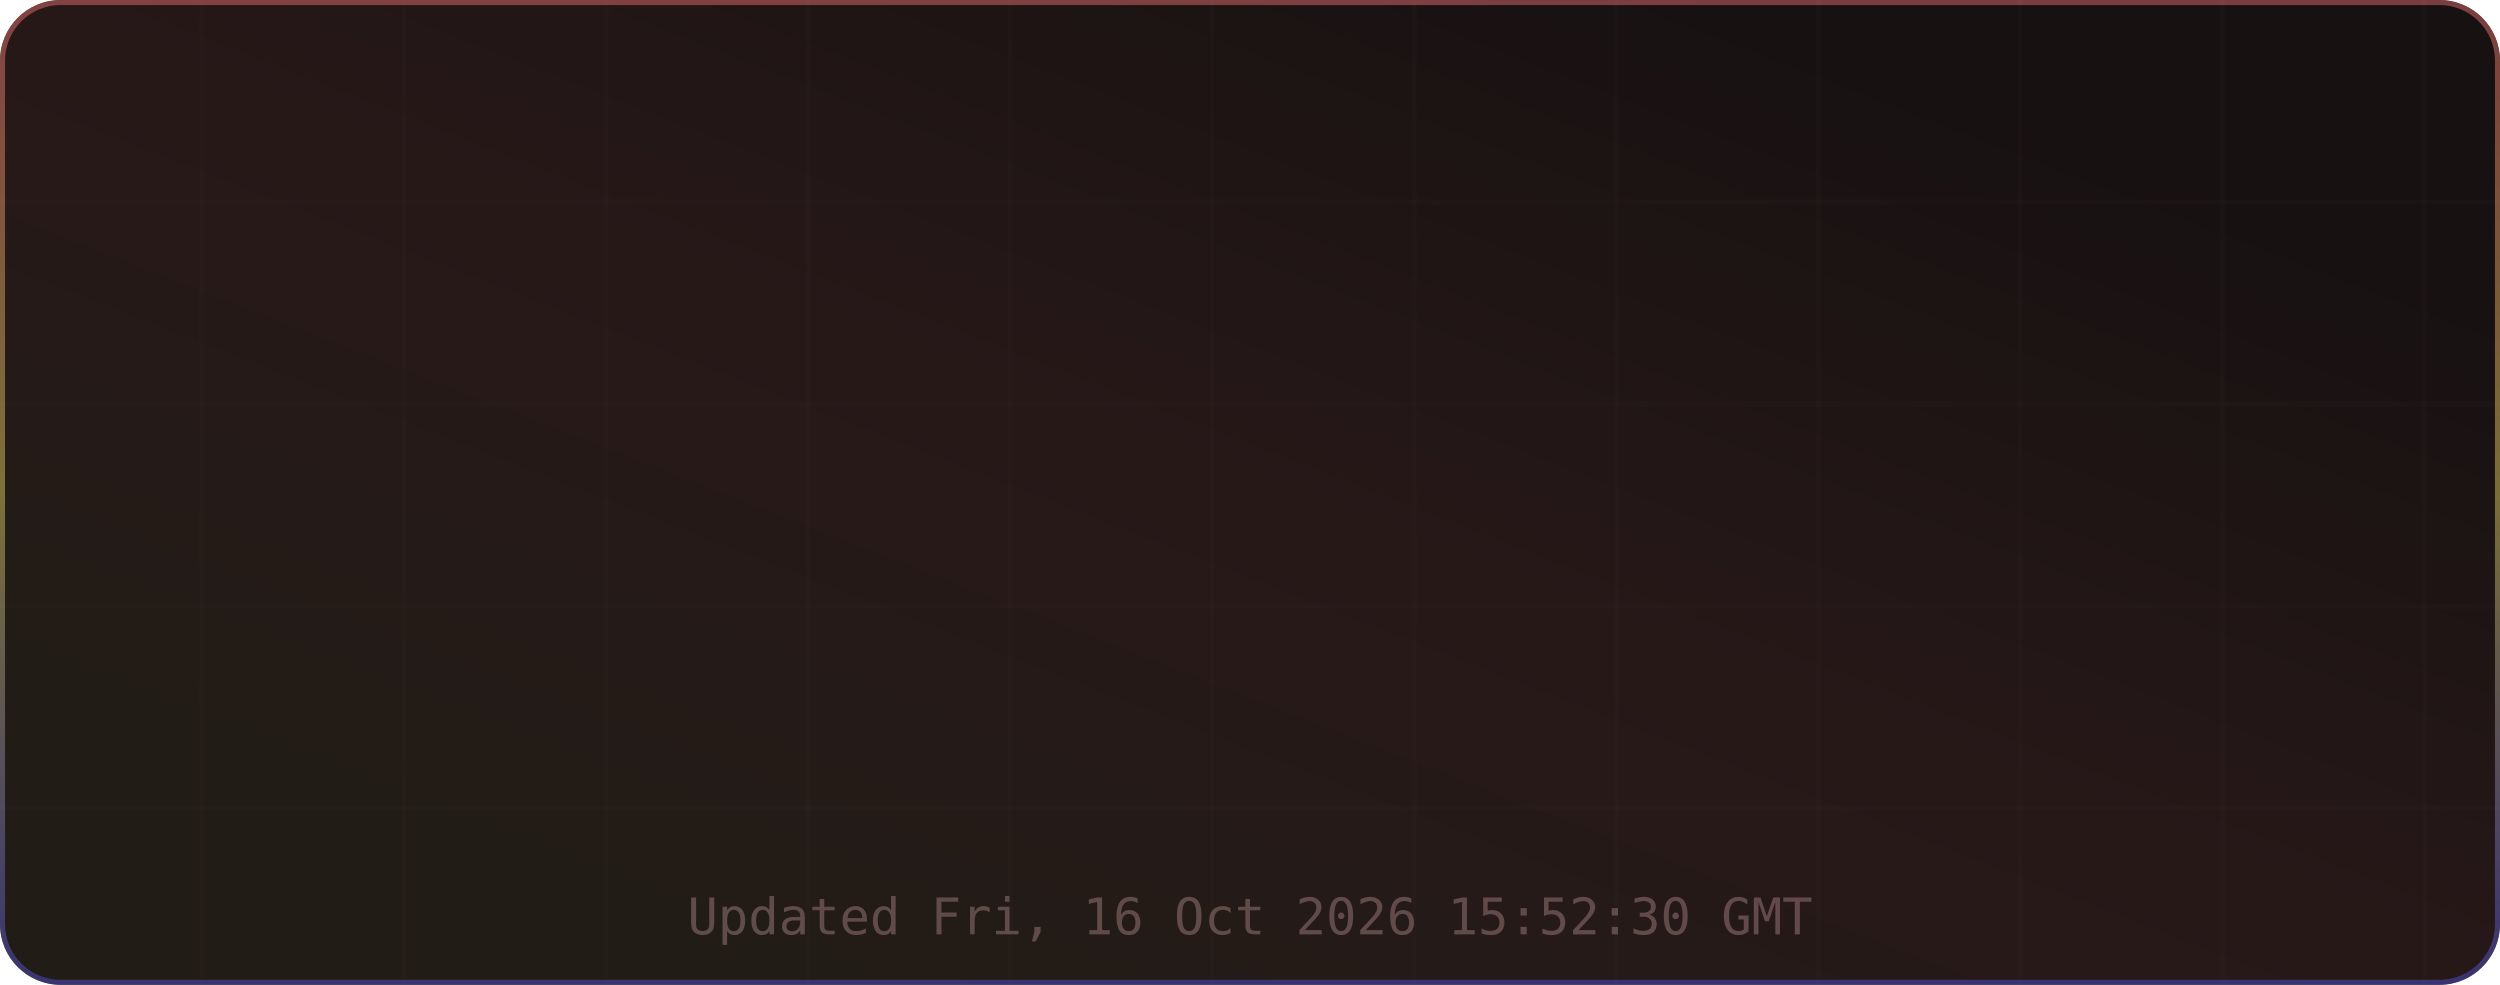
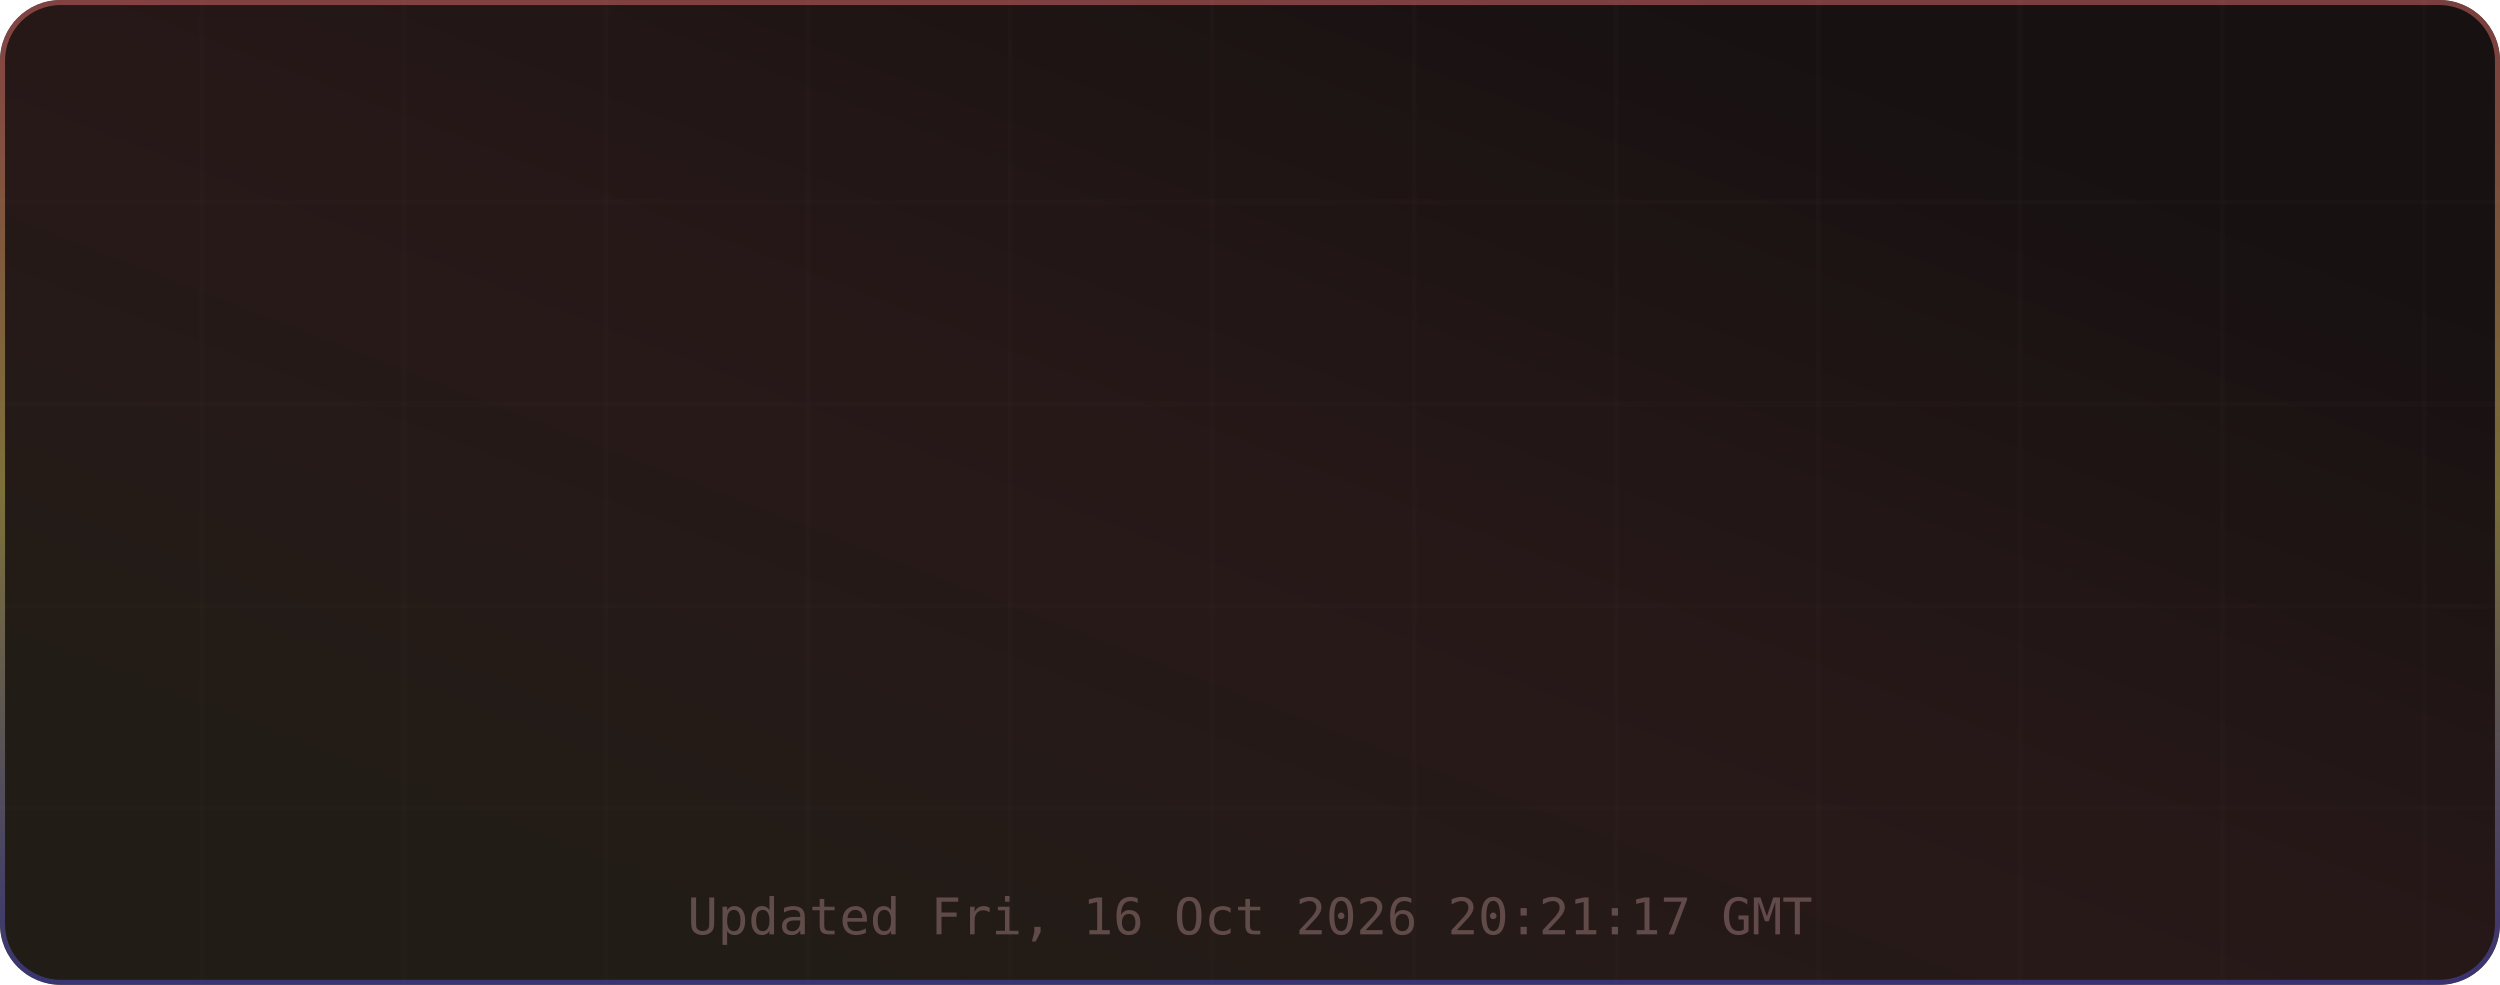
<svg xmlns="http://www.w3.org/2000/svg" width="495" height="195" viewBox="0 0 495 195" role="img" aria-label="TM's GitHub Stats">
  <defs>
    <linearGradient id="grad-bg" x1="0.85" y1="0.15" x2="0.15" y2="0.85" gradientUnits="objectBoundingBox">
      <stop offset="0%" stop-color="#171111" />
      <stop offset="50%" stop-color="#271818" />
      <stop offset="100%" stop-color="#221c16" />
      <animateTransform attributeName="gradientTransform" type="rotate" values="0 0.5 0.5; 360 0.5 0.5" dur="12s" repeatCount="indefinite" />
    </linearGradient>
    <linearGradient id="grad-accent" x1="0.5" y1="0" x2="0.5" y2="1" gradientUnits="objectBoundingBox">
      <stop offset="0%" stop-color="#e06c6c" />
      <stop offset="50%" stop-color="#d6c85c" />
      <stop offset="100%" stop-color="#4d4dcb" />
      <animateTransform attributeName="gradientTransform" type="rotate" values="0 0.5 0.5; 360 0.5 0.5" dur="8s" repeatCount="indefinite" />
    </linearGradient>
    <linearGradient id="grad-chart" x1="0.5" y1="0" x2="0.5" y2="1" gradientUnits="objectBoundingBox">
      <stop offset="0%" stop-color="#e06c6c" stop-opacity="0.9" />
      <stop offset="100%" stop-color="#d6c85c" stop-opacity="0.7" />
    </linearGradient>
    <radialGradient id="grad-glow" cx="0.5" cy="0.5" r="0.6" gradientUnits="objectBoundingBox">
      <stop offset="0%" stop-color="#e06c6c" stop-opacity="0.3" />
      <stop offset="100%" stop-color="#e06c6c" stop-opacity="0" />
    </radialGradient>
    <filter id="drop-shadow" x="-20%" y="-20%" width="140%" height="140%">
      <feGaussianBlur in="SourceAlpha" stdDeviation="3" />
      <feOffset dx="0" dy="2" />
      <feComponentTransfer>
        <feFuncA type="linear" slope="0.4" />
      </feComponentTransfer>
      <feMerge>
        <feMergeNode />
        <feMergeNode in="SourceGraphic" />
      </feMerge>
    </filter>
    <filter id="glow-filter" x="-30%" y="-30%" width="160%" height="160%">
      <feGaussianBlur stdDeviation="4" result="blur" />
      <feMerge>
        <feMergeNode in="blur" />
        <feMergeNode in="SourceGraphic" />
      </feMerge>
    </filter>
    <clipPath id="card-clip">
      <rect width="495" height="195" rx="12" ry="12" />
    </clipPath>
  </defs>
  <defs>
    <filter id="noise" x="0" y="0" width="100%" height="100%">
      <feTurbulence type="fractalNoise" baseFrequency="0.65" numOctaves="3" stitchTiles="stitch" />
      <feColorMatrix type="saturate" values="0" />
      <feBlend in="SourceGraphic" mode="overlay" result="blend" />
      <feComposite in="blend" in2="SourceGraphic" operator="in" />
    </filter>
  </defs>
  <g clip-path="url(#card-clip)">
    <rect x="0" y="0" width="495" height="195" rx="12" ry="12" fill="url(#grad-bg)" clip-path="url(#card-clip)" />
    <g opacity="1">
      <line x1="40" y1="0" x2="40" y2="195" stroke="#432d2d" stroke-width="1" opacity="0.08" />
      <line x1="80" y1="0" x2="80" y2="195" stroke="#432d2d" stroke-width="1" opacity="0.08" />
      <line x1="120" y1="0" x2="120" y2="195" stroke="#432d2d" stroke-width="1" opacity="0.08" />
      <line x1="160" y1="0" x2="160" y2="195" stroke="#432d2d" stroke-width="1" opacity="0.08" />
      <line x1="200" y1="0" x2="200" y2="195" stroke="#432d2d" stroke-width="1" opacity="0.08" />
      <line x1="240" y1="0" x2="240" y2="195" stroke="#432d2d" stroke-width="1" opacity="0.08" />
      <line x1="280" y1="0" x2="280" y2="195" stroke="#432d2d" stroke-width="1" opacity="0.08" />
      <line x1="320" y1="0" x2="320" y2="195" stroke="#432d2d" stroke-width="1" opacity="0.08" />
      <line x1="360" y1="0" x2="360" y2="195" stroke="#432d2d" stroke-width="1" opacity="0.08" />
      <line x1="400" y1="0" x2="400" y2="195" stroke="#432d2d" stroke-width="1" opacity="0.08" />
      <line x1="440" y1="0" x2="440" y2="195" stroke="#432d2d" stroke-width="1" opacity="0.08" />
      <line x1="480" y1="0" x2="480" y2="195" stroke="#432d2d" stroke-width="1" opacity="0.08" />
      <line x1="0" y1="40" x2="495" y2="40" stroke="#432d2d" stroke-width="1" opacity="0.08" />
      <line x1="0" y1="80" x2="495" y2="80" stroke="#432d2d" stroke-width="1" opacity="0.08" />
      <line x1="0" y1="120" x2="495" y2="120" stroke="#432d2d" stroke-width="1" opacity="0.08" />
      <line x1="0" y1="160" x2="495" y2="160" stroke="#432d2d" stroke-width="1" opacity="0.08" />
    </g>
    <rect x="0.5" y="0.5" width="494" height="194" rx="11.5" fill="none" stroke="url(#grad-accent)" stroke-width="1" opacity="0.5" />
    <g id="title-section" opacity="0">
      <text x="20" y="36" font-size="18" dominant-baseline="middle">⚡</text>
      <text x="42" y="36" font-size="16" font-family="ui-monospace,SFMono-Regular,Menlo,monospace" font-weight="700" fill="#e6edf3" text-anchor="start" dominant-baseline="middle" letter-spacing="0.5">TM's GitHub Stats</text>
      <text x="42" y="50" font-size="11" font-family="ui-monospace,SFMono-Regular,Menlo,monospace" fill="#9d7b7b" text-anchor="start" dominant-baseline="middle" opacity="0.8">@MatrixTM26 · 2026 stats</text>
      <line id="title-line" x1="16" y1="52" x2="479" y2="52" stroke="url(#grad-accent)" stroke-width="1" opacity="0.4" />
      <animate attributeName="opacity" from="0" to="1" dur="0.5s" begin="0s" fill="freeze" calcMode="spline" keySplines="0.4 0 0.2 1" keyTimes="0;1" />
    </g>
    <g transform="translate(0, 56)">
      <g opacity="0">
        <text x="73.875" y="22" font-size="13" font-family="ui-monospace,SFMono-Regular,Menlo,monospace" fill="#e06c6c" text-anchor="middle" dominant-baseline="middle" filter="url(#glow-filter)">◈</text>
        <text x="73.875" y="38" font-size="18" font-family="ui-monospace,SFMono-Regular,Menlo,monospace" font-weight="700" fill="#e6edf3" text-anchor="middle" dominant-baseline="middle">10.4K</text>
        <text x="73.875" y="54" font-size="9" font-family="ui-monospace,SFMono-Regular,Menlo,monospace" fill="#9d7b7b" text-anchor="middle" dominant-baseline="middle" letter-spacing="0.3">Commits</text>
        <animate attributeName="opacity" from="0" to="1" dur="0.5s" begin="0.1s" fill="freeze" calcMode="spline" keySplines="0.4 0 0.2 1" keyTimes="0;1" />
      </g>
      <g opacity="0">
        <text x="189.625" y="22" font-size="13" font-family="ui-monospace,SFMono-Regular,Menlo,monospace" fill="#e06c6c" text-anchor="middle" dominant-baseline="middle" filter="url(#glow-filter)">⌥</text>
        <text x="189.625" y="38" font-size="18" font-family="ui-monospace,SFMono-Regular,Menlo,monospace" font-weight="700" fill="#e6edf3" text-anchor="middle" dominant-baseline="middle">154</text>
        <text x="189.625" y="54" font-size="9" font-family="ui-monospace,SFMono-Regular,Menlo,monospace" fill="#9d7b7b" text-anchor="middle" dominant-baseline="middle" letter-spacing="0.3">Pull Requests</text>
        <animate attributeName="opacity" from="0" to="1" dur="0.5s" begin="0.17s" fill="freeze" calcMode="spline" keySplines="0.4 0 0.2 1" keyTimes="0;1" />
      </g>
      <g opacity="0">
        <text x="305.375" y="22" font-size="13" font-family="ui-monospace,SFMono-Regular,Menlo,monospace" fill="#e06c6c" text-anchor="middle" dominant-baseline="middle" filter="url(#glow-filter)">◎</text>
        <text x="305.375" y="38" font-size="18" font-family="ui-monospace,SFMono-Regular,Menlo,monospace" font-weight="700" fill="#e6edf3" text-anchor="middle" dominant-baseline="middle">1</text>
        <text x="305.375" y="54" font-size="9" font-family="ui-monospace,SFMono-Regular,Menlo,monospace" fill="#9d7b7b" text-anchor="middle" dominant-baseline="middle" letter-spacing="0.3">Issues</text>
        <animate attributeName="opacity" from="0" to="1" dur="0.5s" begin="0.24s" fill="freeze" calcMode="spline" keySplines="0.4 0 0.2 1" keyTimes="0;1" />
      </g>
      <g opacity="0">
        <text x="421.125" y="22" font-size="13" font-family="ui-monospace,SFMono-Regular,Menlo,monospace" fill="#e06c6c" text-anchor="middle" dominant-baseline="middle" filter="url(#glow-filter)">✦</text>
        <text x="421.125" y="38" font-size="18" font-family="ui-monospace,SFMono-Regular,Menlo,monospace" font-weight="700" fill="#e6edf3" text-anchor="middle" dominant-baseline="middle">2</text>
        <text x="421.125" y="54" font-size="9" font-family="ui-monospace,SFMono-Regular,Menlo,monospace" fill="#9d7b7b" text-anchor="middle" dominant-baseline="middle" letter-spacing="0.3">Reviews</text>
        <animate attributeName="opacity" from="0" to="1" dur="0.5s" begin="0.31s" fill="freeze" calcMode="spline" keySplines="0.4 0 0.2 1" keyTimes="0;1" />
      </g>
      <g opacity="0">
        <text x="73.875" y="77" font-size="13" font-family="ui-monospace,SFMono-Regular,Menlo,monospace" fill="#e06c6c" text-anchor="middle" dominant-baseline="middle" filter="url(#glow-filter)">★</text>
        <text x="73.875" y="93" font-size="18" font-family="ui-monospace,SFMono-Regular,Menlo,monospace" font-weight="700" fill="#e6edf3" text-anchor="middle" dominant-baseline="middle">116</text>
        <text x="73.875" y="109" font-size="9" font-family="ui-monospace,SFMono-Regular,Menlo,monospace" fill="#9d7b7b" text-anchor="middle" dominant-baseline="middle" letter-spacing="0.3">Stars Earned</text>
        <animate attributeName="opacity" from="0" to="1" dur="0.5s" begin="0.38s" fill="freeze" calcMode="spline" keySplines="0.4 0 0.2 1" keyTimes="0;1" />
      </g>
      <g opacity="0">
        <text x="189.625" y="77" font-size="13" font-family="ui-monospace,SFMono-Regular,Menlo,monospace" fill="#e06c6c" text-anchor="middle" dominant-baseline="middle" filter="url(#glow-filter)">⊗</text>
        <text x="189.625" y="93" font-size="18" font-family="ui-monospace,SFMono-Regular,Menlo,monospace" font-weight="700" fill="#e6edf3" text-anchor="middle" dominant-baseline="middle">17</text>
        <text x="189.625" y="109" font-size="9" font-family="ui-monospace,SFMono-Regular,Menlo,monospace" fill="#9d7b7b" text-anchor="middle" dominant-baseline="middle" letter-spacing="0.3">Forks</text>
        <animate attributeName="opacity" from="0" to="1" dur="0.5s" begin="0.45s" fill="freeze" calcMode="spline" keySplines="0.4 0 0.2 1" keyTimes="0;1" />
      </g>
      <g opacity="0">
        <text x="305.375" y="77" font-size="13" font-family="ui-monospace,SFMono-Regular,Menlo,monospace" fill="#e06c6c" text-anchor="middle" dominant-baseline="middle" filter="url(#glow-filter)">◉</text>
        <text x="305.375" y="93" font-size="18" font-family="ui-monospace,SFMono-Regular,Menlo,monospace" font-weight="700" fill="#e6edf3" text-anchor="middle" dominant-baseline="middle">19</text>
        <text x="305.375" y="109" font-size="9" font-family="ui-monospace,SFMono-Regular,Menlo,monospace" fill="#9d7b7b" text-anchor="middle" dominant-baseline="middle" letter-spacing="0.3">Followers</text>
        <animate attributeName="opacity" from="0" to="1" dur="0.5s" begin="0.52s" fill="freeze" calcMode="spline" keySplines="0.4 0 0.2 1" keyTimes="0;1" />
      </g>
      <g opacity="0">
        <text x="421.125" y="77" font-size="13" font-family="ui-monospace,SFMono-Regular,Menlo,monospace" fill="#e06c6c" text-anchor="middle" dominant-baseline="middle" filter="url(#glow-filter)">⚑</text>
        <text x="421.125" y="93" font-size="18" font-family="ui-monospace,SFMono-Regular,Menlo,monospace" font-weight="700" fill="#e6edf3" text-anchor="middle" dominant-baseline="middle">0</text>
        <text x="421.125" y="109" font-size="9" font-family="ui-monospace,SFMono-Regular,Menlo,monospace" fill="#9d7b7b" text-anchor="middle" dominant-baseline="middle" letter-spacing="0.3">Day Streak</text>
        <animate attributeName="opacity" from="0" to="1" dur="0.5s" begin="0.59s" fill="freeze" calcMode="spline" keySplines="0.4 0 0.2 1" keyTimes="0;1" />
      </g>
      <g opacity="0">
        <circle cx="450" cy="-24" r="32" fill="none" stroke="#432d2d" stroke-width="2" />
        <circle cx="450" cy="-24" r="32" fill="none" stroke="url(#grad-accent)" stroke-width="2.5" stroke-dasharray="201.06" stroke-dashoffset="201.06" stroke-linecap="round" transform="rotate(-90 450 -24)">
          <animate attributeName="stroke-dashoffset" from="201.062" to="180.956" dur="1.5s" begin="0.3s" fill="freeze" calcMode="spline" keySplines="0.4 0 0.2 1" keyTimes="0;1" />
        </circle>
        <text x="450" y="-30" font-size="18" font-family="ui-monospace,SFMono-Regular,Menlo,monospace" font-weight="700" fill="#e06c6c" text-anchor="middle" filter="url(#glow-filter)">A+</text>
        <text x="450" y="-14" font-size="8" font-family="ui-monospace,SFMono-Regular,Menlo,monospace" fill="#9d7b7b" text-anchor="middle" letter-spacing="1">RANK</text>
        <text x="450" y="-4" font-size="8" font-family="ui-monospace,SFMono-Regular,Menlo,monospace" fill="#9d7b7b" text-anchor="middle" opacity="0.7">Top 10%</text>
        <animate attributeName="opacity" from="0" to="1" dur="0.6s" begin="0.2s" fill="freeze" calcMode="spline" keySplines="0.4 0 0.2 1" keyTimes="0;1" />
      </g>
    </g>
-     <text x="247.5" y="185" font-size="10" font-family="ui-monospace,SFMono-Regular,Menlo,monospace" fill="#9d7b7b" text-anchor="middle" opacity="0.5">Updated Fri, 16 Oct 2026 15:52:30 GMT</text>
+     <text x="247.5" y="185" font-size="10" font-family="ui-monospace,SFMono-Regular,Menlo,monospace" fill="#9d7b7b" text-anchor="middle" opacity="0.5">Updated Fri, 16 Oct 2026 20:21:17 GMT</text>
  </g>
</svg>
